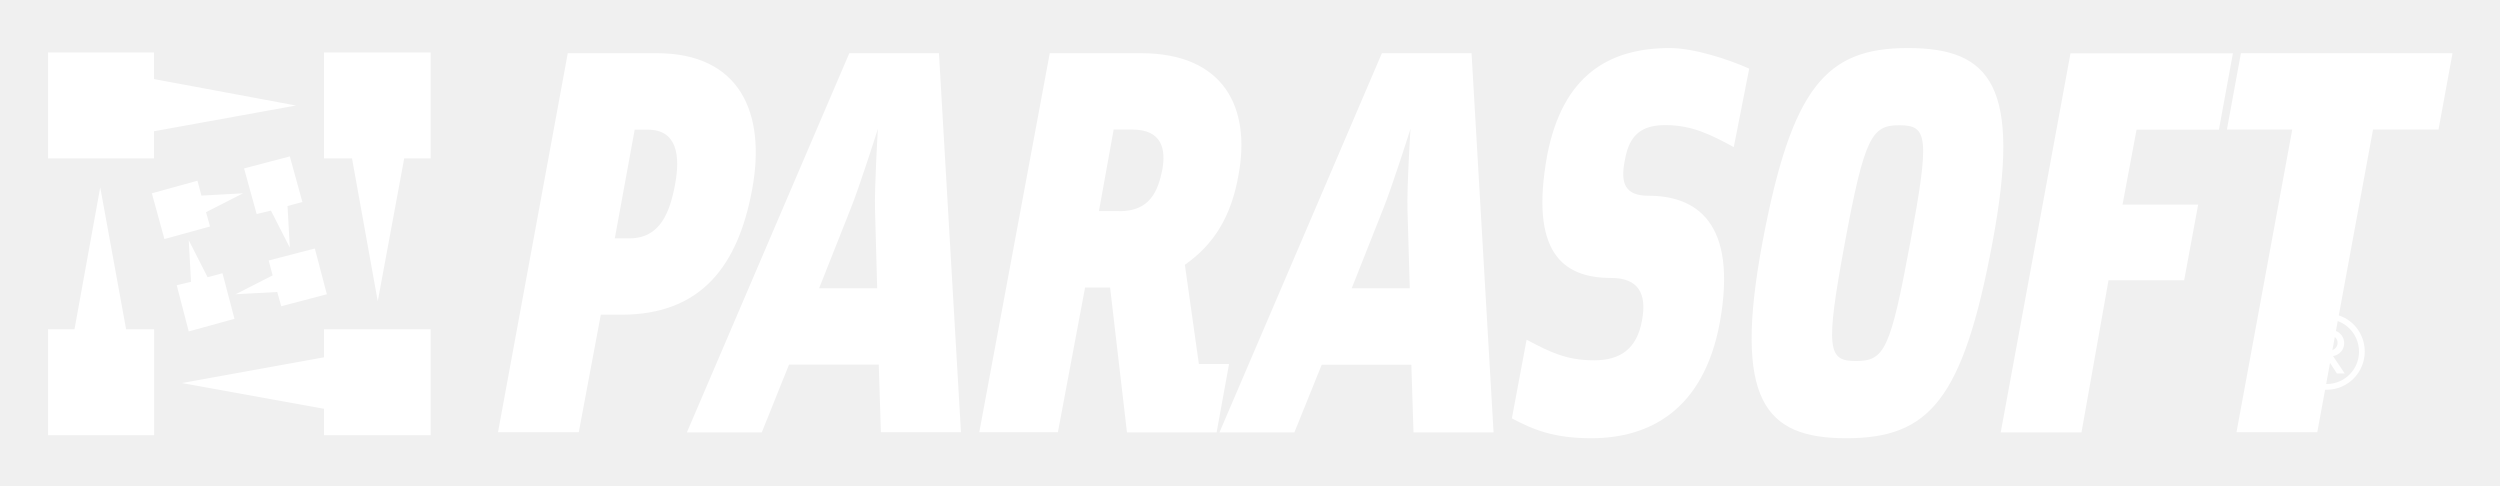
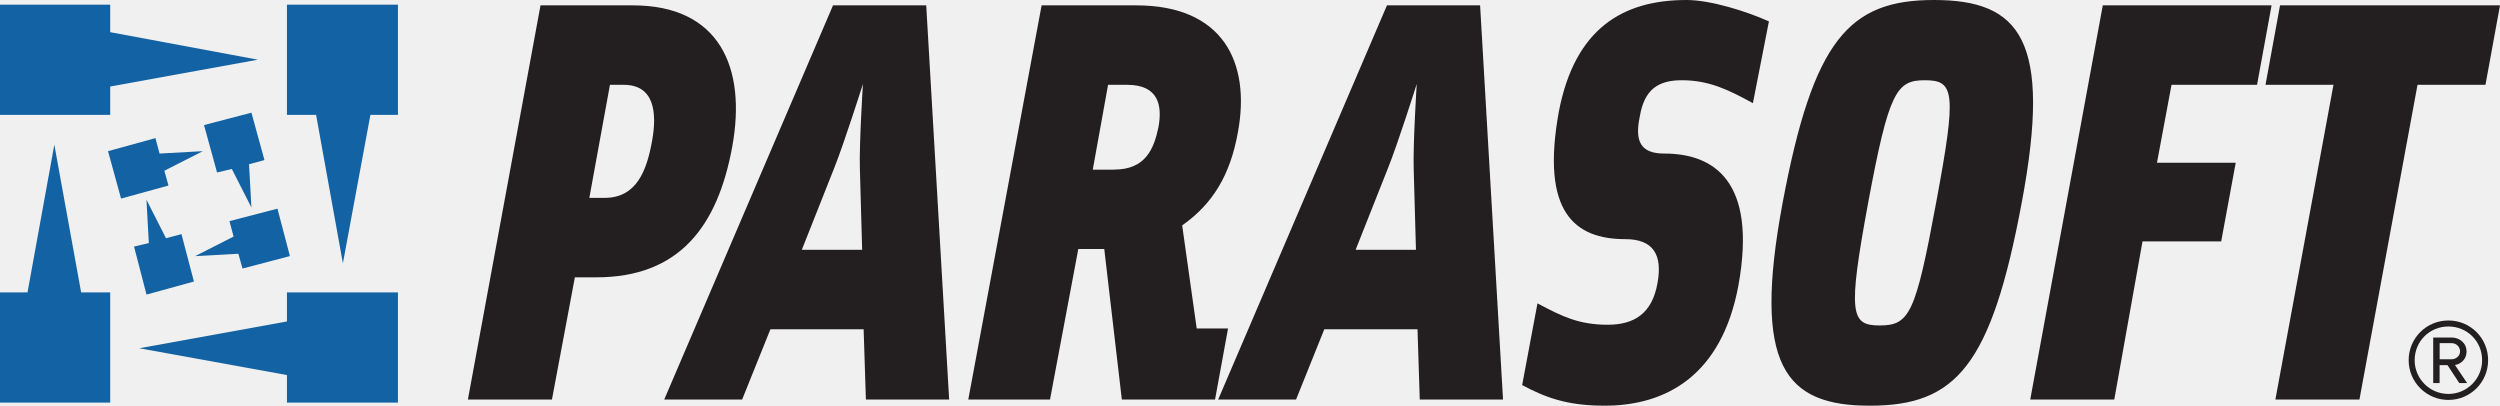
- <svg xmlns="http://www.w3.org/2000/svg" role="img" viewBox="-3.36 -3.36 174.85 33.98">
-   <style>svg {enable-background:new 0 0 168.16 27.29}</style>
-   <style>.st0{fill:#fff}</style>
-   <path d="M159.58 20.08h-.82v1.08h.82c.26 0 .55-.21.55-.53.01-.33-.28-.55-.55-.55m.51 2.69l-.79-1.21h-.53v1.21h-.43V19.7h1.25c.52 0 1 .37 1 .93 0 .68-.61.91-.78.91l.82 1.22h-.54zm-.73-3.81c-1.26 0-2.27 1-2.27 2.27 0 1.25 1.01 2.27 2.27 2.27s2.27-1.02 2.27-2.27c-.01-1.27-1.01-2.27-2.27-2.27m0 4.94c-1.48 0-2.67-1.2-2.67-2.67 0-1.49 1.2-2.67 2.67-2.67 1.49 0 2.67 1.18 2.67 2.67 0 1.47-1.19 2.67-2.67 2.67" class="st0" />
-   <path d="M162.61 5.7l-3.9 21.17h-5.65l3.9-21.17h-4.57l.98-5.34h14.8l-.98 5.34h-4.58zm-18.5 10.54h5.29l.98-5.29h-5.29l.98-5.24h5.76l.98-5.34h-11.36l-4.88 26.51h5.65l1.89-10.64zM129.47 5.4c-1.9 0-2.42.77-3.8 8.22-1.39 7.5-1.18 8.27.77 8.27 2 0 2.41-.77 3.8-8.27 1.38-7.45 1.23-8.22-.77-8.22m6.52 8.22c-2.06 11-4.42 13.67-10.23 13.67-5.7 0-7.91-2.67-5.86-13.67C121.96 2.67 124.38 0 130.08 0c5.81 0 7.97 2.67 5.91 13.62M118.98 1.44C117.49.77 115.08 0 113.43 0c-4.26 0-7.5 1.9-8.58 7.5-1.23 6.78 1.08 8.58 4.47 8.58 1.9 0 2.52 1.08 2.16 2.98-.36 2-1.54 2.78-3.34 2.78-1.95 0-3.08-.57-4.73-1.44l-1.03 5.5c1.54.82 2.98 1.39 5.55 1.39 4.11 0 7.86-2 8.99-8.07 1.28-7.09-1.7-8.89-4.99-8.89-1.59 0-2-.82-1.64-2.52.31-1.8 1.23-2.42 2.83-2.42 1.85 0 3.19.67 4.78 1.54l1.08-5.49zm-44.03 9.97c2.11 0 2.67-1.39 2.98-2.88.26-1.44 0-2.83-2.11-2.83h-1.29l-1.03 5.7h1.45zM57.99 16.8l-.15-5.45c-.05-1.64.2-5.7.2-5.7s-1.28 4.06-1.95 5.7l-2.16 5.45h4.06zm-6.17 5.35l-1.9 4.73h-5.24L56.04.36h6.27l1.54 26.51h-5.6l-.15-4.73h-6.28zm43.42-5.35h-4.06l2.16-5.45c.67-1.64 1.95-5.7 1.95-5.7s-.26 4.06-.21 5.7l.16 5.45zm-6.16 5.35h6.27l.15 4.73h5.6L99.56.36h-6.27L81.93 26.88h5.24l1.91-4.73zm-48.41-8.84h-1.03l1.39-7.6h.93c2.05 0 2.26 1.85 1.9 3.8-.36 1.95-1.03 3.8-3.19 3.8M42.57.36h-6.22l-4.88 26.51h5.65l1.54-8.22h1.44c5.6 0 8.17-3.44 9.15-8.79.98-5.34-.87-9.5-6.68-9.5m31.71 16.39h-1.75l-1.9 10.12h-5.5L70.06.36h6.37c5.81 0 7.71 3.8 6.83 8.53-.51 2.88-1.7 4.83-3.75 6.27l.98 6.94h2.11l-.87 4.78h-6.27l-1.18-10.13zM7.41 5.82l9.93-1.8-9.93-1.85V.31H0v7.41h7.41v-1.9zM5.46 19.67h1.96v7.41H0v-7.41h1.85l1.8-9.93 1.81 9.93zm21.31 7.41H19.3v-1.85l-9.94-1.8 9.94-1.8v-1.96h7.46v7.41zM21.26 7.72l1.8 9.99 1.85-9.99h1.85V.31H19.3v7.41h1.96zm-4.35-.14l.88 3.19-1.04.28.16 2.91-1.32-2.59-1 .24-.88-3.19 3.2-.84zm-3.87 11.36l-.84-3.19-1.04.28-1.32-2.59.16 2.91-1 .24.84 3.23 3.2-.88zm6.46-1.72l-3.19.84-.28-1-2.91.16 2.59-1.32-.28-1.04 3.23-.84.84 3.2zM8.14 13.36l3.19-.88-.28-1 2.59-1.32-2.91.16-.28-1.04-3.19.88.88 3.2z" class="st0" />
+ <svg xmlns="http://www.w3.org/2000/svg" version="1.1" id="Layer_1" x="0px" y="0px" viewBox="0 0 387 62.79" style="enable-background:new 0 0 387 62.79;" xml:space="preserve">
+   <style type="text/css">
+ 	.st0{fill-rule:evenodd;clip-rule:evenodd;fill:#231F20;}
+ 	.st1{fill-rule:evenodd;clip-rule:evenodd;fill:#1362A3;}
+ 	.st2{fill:#231F20;}
+ </style>
+   <g>
+     <path class="st0" d="M170.94,38.55h-4.02l-4.38,23.3h-12.65l11.35-61.02h14.66c13.36,0,17.74,8.75,15.73,19.63   c-1.18,6.62-3.9,11.12-8.63,14.43l2.25,15.96h4.85l-2.01,11h-14.43L170.94,38.55L170.94,38.55z M97.98,0.83H83.67L72.43,61.85   h13.01l3.55-18.92h3.31c12.89,0,18.8-7.92,21.05-20.22C115.6,10.41,111.34,0.83,97.98,0.83L97.98,0.83z M93.6,30.63h-2.37   l3.19-17.5h2.13c4.73,0,5.2,4.26,4.38,8.75C100.11,26.37,98.57,30.63,93.6,30.63L93.6,30.63z M205,50.97h14.43l0.35,10.88h12.89   l-3.55-61.02H214.7l-26.13,61.02h12.06L205,50.97L205,50.97z M219.19,38.67h-9.34l4.97-12.54c1.54-3.78,4.49-13.13,4.49-13.13   s-0.59,9.34-0.47,13.13L219.19,38.67L219.19,38.67z M119.26,50.97l-4.38,10.88h-12.06l26.13-61.02h14.43l3.55,61.02h-12.89   l-0.35-10.88H119.26L119.26,50.97z M133.46,38.67l-0.35-12.54c-0.12-3.78,0.47-13.13,0.47-13.13s-2.96,9.34-4.49,13.13l-4.97,12.54   H133.46L133.46,38.67z M172.48,26.25c4.85,0,6.15-3.19,6.86-6.62c0.59-3.31,0-6.5-4.85-6.5h-2.96l-2.37,13.13H172.48L172.48,26.25z    M273.83,3.31C270.4,1.77,264.84,0,261.06,0c-9.82,0-17.27,4.38-19.75,17.27c-2.84,15.61,2.48,19.75,10.29,19.75   c4.38,0,5.79,2.48,4.97,6.86c-0.83,4.61-3.55,6.39-7.69,6.39c-4.49,0-7.1-1.3-10.88-3.31l-2.37,12.65   c3.55,1.89,6.86,3.19,12.77,3.19c9.46,0,18.09-4.61,20.7-18.57c2.96-16.32-3.9-20.46-11.47-20.46c-3.67,0-4.61-1.89-3.78-5.79   c0.71-4.14,2.84-5.56,6.5-5.56c4.26,0,7.33,1.54,11,3.55L273.83,3.31L273.83,3.31z M312.97,31.34   c-4.73,25.31-10.17,31.46-23.53,31.46c-13.13,0-18.21-6.15-13.48-31.46C280.69,6.15,286.24,0,299.37,0   C312.73,0,317.7,6.15,312.97,31.34L312.97,31.34z M297.95,12.42c-4.38,0-5.56,1.77-8.75,18.92c-3.19,17.27-2.72,19.04,1.77,19.04   c4.61,0,5.56-1.77,8.75-19.04C302.92,14.19,302.56,12.42,297.95,12.42L297.95,12.42z M331.66,37.37h12.18l2.25-12.18H333.9   l2.25-12.06h13.24l2.25-12.3h-26.13l-11.23,61.02h13.01L331.66,37.37L331.66,37.37z M374.23,13.13l-8.99,48.72h-13.01l8.99-48.72   h-10.52l2.25-12.3H387l-2.25,12.3H374.23z" />
+     <g>
+       <path class="st1" d="M48.93,17.78l4.15,22.98l4.26-22.98h4.26V0.72H44.42v17.06H48.93L48.93,17.78z M61.6,62.32H44.42v-4.26    l-22.86-4.15l22.86-4.15v-4.5H61.6V62.32L61.6,62.32z M12.56,45.26h4.5v17.06H0V45.26h4.26L8.41,22.4L12.56,45.26L12.56,45.26z     M17.06,13.39l22.86-4.15L17.06,4.98V0.72H0v17.06h17.06V13.39z" />
+       <path class="st1" d="M18.74,30.74l7.34-2.02l-0.64-2.29l5.96-3.03l-6.7,0.37l-0.64-2.39l-7.34,2.02L18.74,30.74L18.74,30.74z     M44.88,39.64l-7.34,1.93l-0.64-2.29l-6.7,0.37l5.96-3.03l-0.64-2.39l7.43-1.93L44.88,39.64L44.88,39.64z M30.02,43.58l-1.93-7.34    l-2.39,0.64l-3.03-5.96l0.37,6.7l-2.29,0.55l1.93,7.43L30.02,43.58L30.02,43.58z M38.92,17.44l2.02,7.34l-2.39,0.64l0.37,6.7    l-3.03-5.96L33.6,26.7l-2.02-7.34L38.92,17.44L38.92,17.44z" />
+     </g>
+     <g>
+       <path class="st2" d="M379.01,61.91c-3.39,0-6.15-2.76-6.15-6.15c0-3.42,2.75-6.15,6.15-6.15c3.42,0,6.15,2.73,6.15,6.15    C385.16,59.15,382.44,61.91,379.01,61.91z M379.01,50.54c-2.9,0-5.22,2.29-5.22,5.22c0,2.87,2.32,5.22,5.22,5.22    c2.9,0,5.22-2.35,5.22-5.22C384.24,52.83,381.91,50.54,379.01,50.54z M380.7,59.3l-1.83-2.78h-1.22v2.78h-0.99v-7.05h2.87    c1.19,0,2.29,0.84,2.29,2.15c0,1.57-1.39,2.09-1.8,2.09l1.89,2.81H380.7z M379.54,53.12h-1.88v2.49h1.88    c0.61,0,1.28-0.49,1.28-1.22C380.81,53.61,380.15,53.12,379.54,53.12z" />
+     </g>
+   </g>
</svg>
